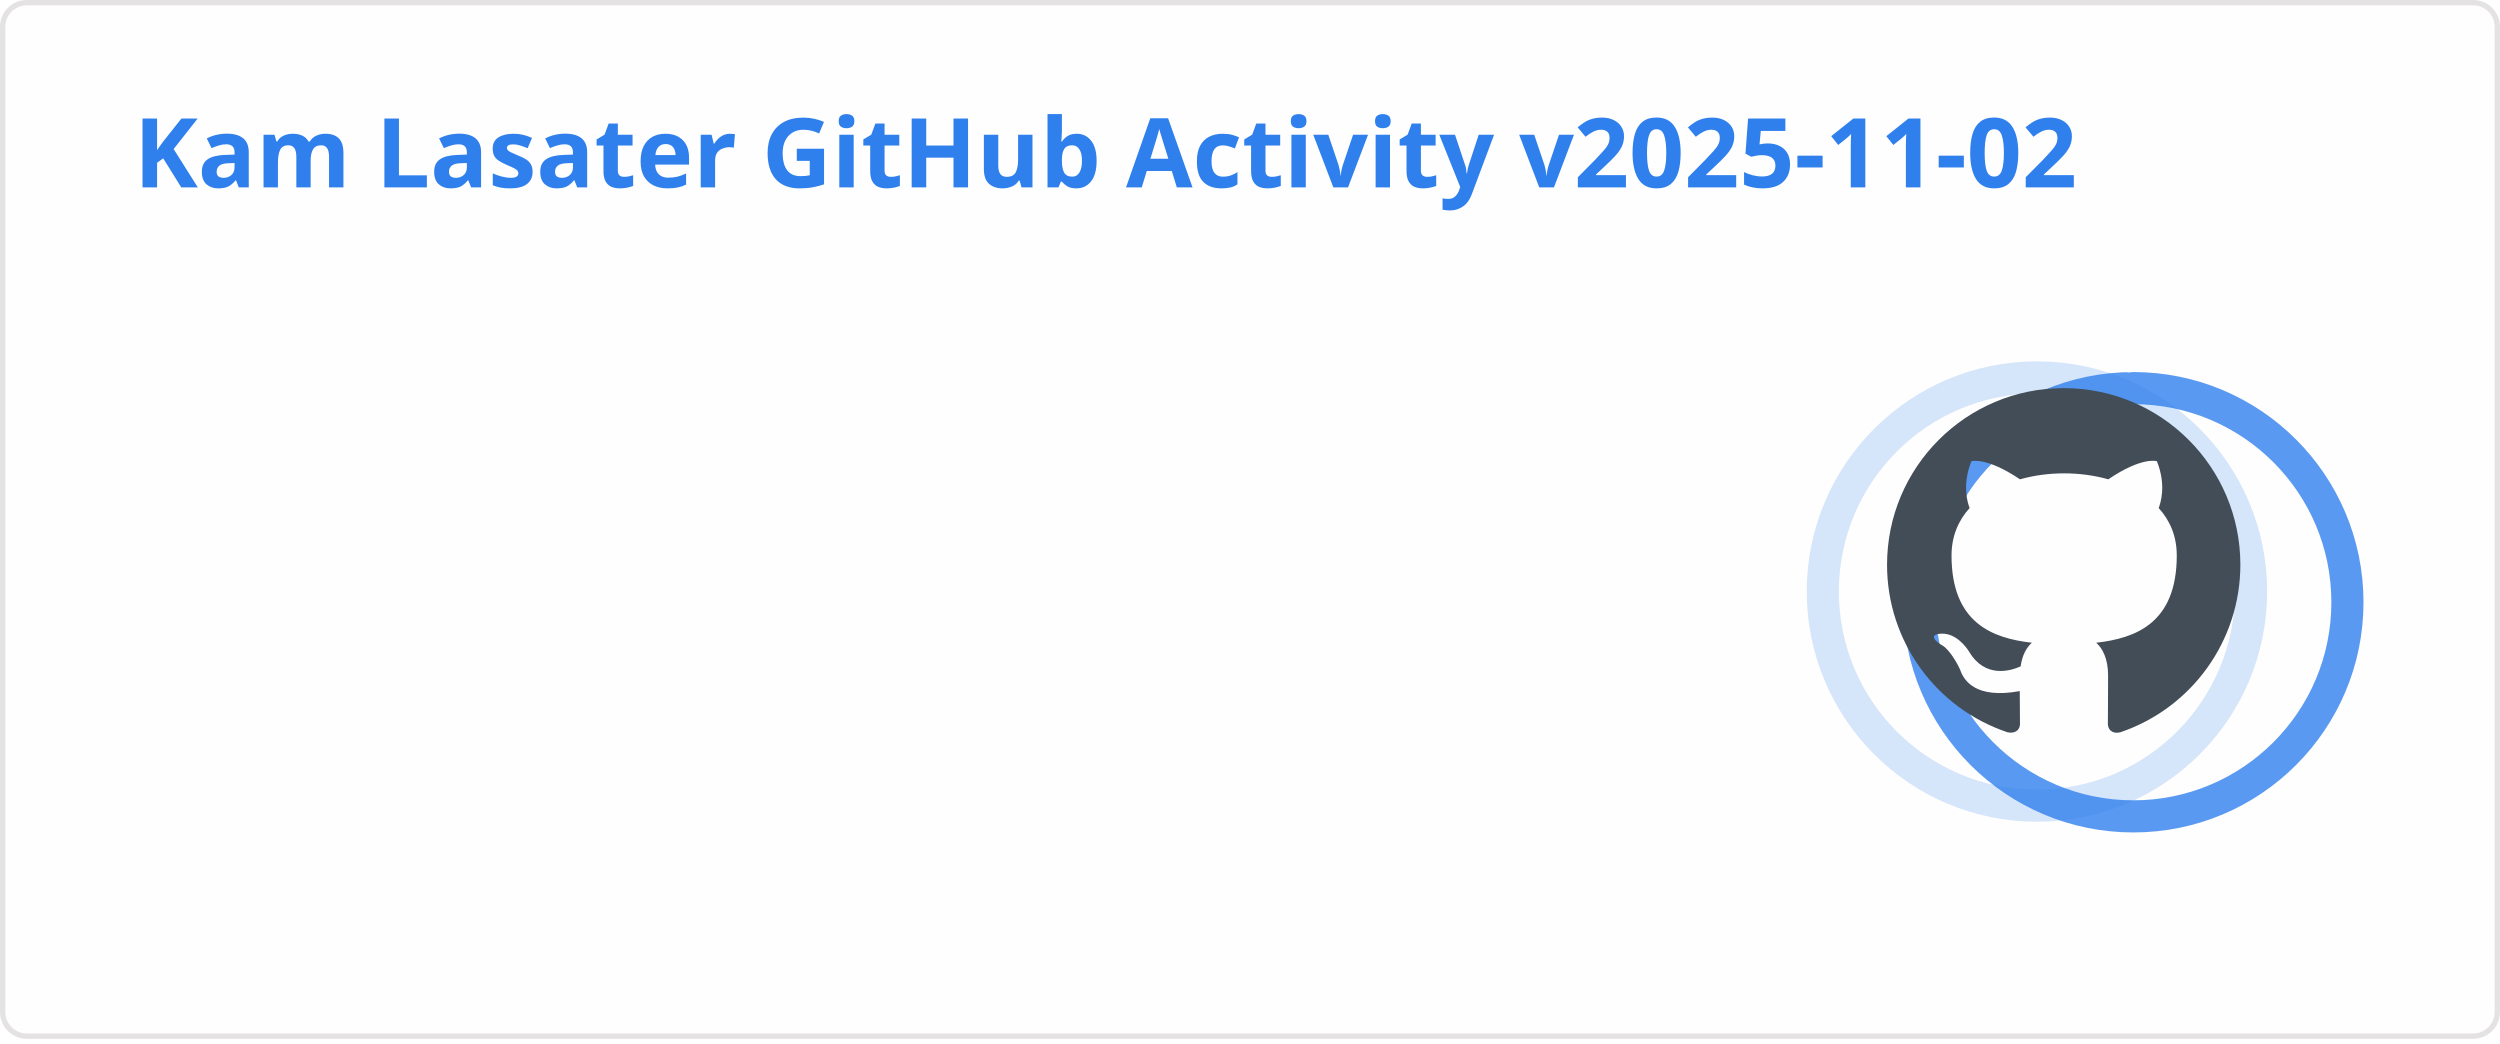
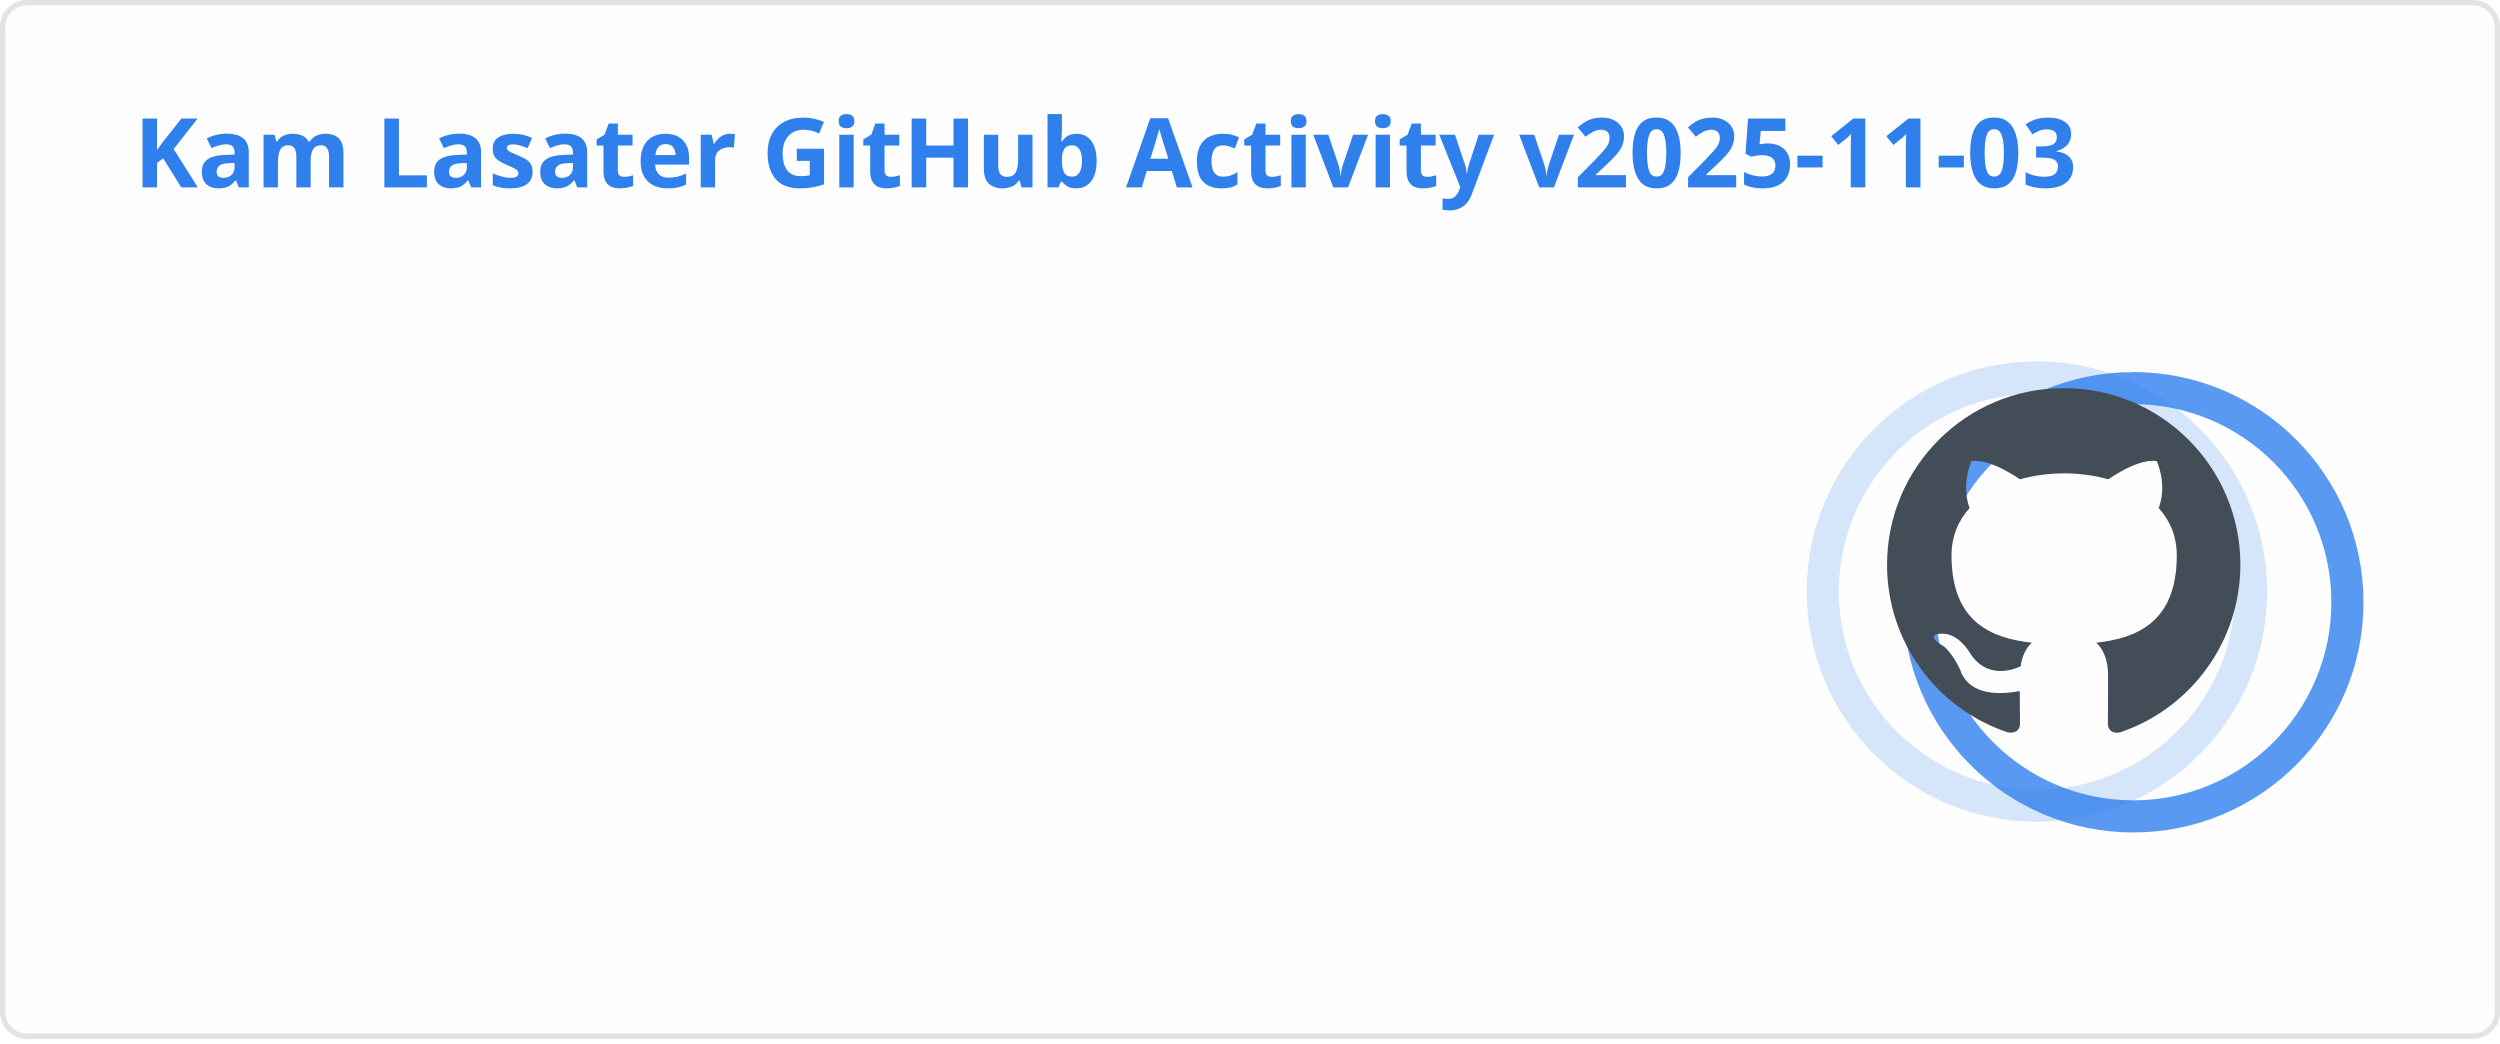
<svg xmlns="http://www.w3.org/2000/svg" width="467" height="195" viewBox="0 0 467 195" fill="none" role="img" aria-labelledby="descId">
  <style>
          .header {
            font: 600 18px 'Segoe UI', Ubuntu, Sans-Serif;
            fill: #2f80ed;
            animation: fadeInAnimation 0.8s ease-in-out forwards;
          }
          @supports(-moz-appearance: auto) {
            /* Selector detects Firefox */
            .header { font-size: 15.5px; }
          }
          
    .stat {
      font: 600 14px 'Segoe UI', Ubuntu, "Helvetica Neue", Sans-Serif; fill: #434d58;
    }
    @supports(-moz-appearance: auto) {
      /* Selector detects Firefox */
      .stat { font-size:12px; }
    }
    .stagger {
      opacity: 0;
      animation: fadeInAnimation 0.3s ease-in-out forwards;
    }
    .rank-text {
      font: 800 24px 'Segoe UI', Ubuntu, Sans-Serif; fill: #434d58;
      animation: scaleInAnimation 0.3s ease-in-out forwards;
    }
    .rank-percentile-header {
      font-size: 14px;
    }
    .rank-percentile-text {
      font-size: 16px;
    }
    
    .not_bold { font-weight: 400 }
    .bold { font-weight: 700 }
    .icon {
      fill: #4c71f2;
      display: block;
    }

    .rank-circle-rim {
      stroke: #2f80ed;
      fill: none;
      stroke-width: 6;
      opacity: 0.2;
    }
    .rank-circle {
      stroke: #2f80ed;
      stroke-dasharray: 250;
      fill: none;
      stroke-width: 6;
      stroke-linecap: round;
      opacity: 0.8;
      transform-origin: -10px 8px;
      transform: rotate(-90deg);
      animation: rankAnimation 1s forwards ease-in-out;
    }
    
    @keyframes rankAnimation {
      from {
        stroke-dashoffset: 251.327;
      }
      to {
-         stroke-dashoffset: 71.588;
+         stroke-dashoffset: 71.535;
      }
    }
  
  

          
      /* Animations */
      @keyframes scaleInAnimation {
        from {
          transform: translate(-5px, 5px) scale(0);
        }
        to {
          transform: translate(-5px, 5px) scale(1);
        }
      }
      @keyframes fadeInAnimation {
        from {
          opacity: 0;
        }
        to {
          opacity: 1;
        }
      }
    
          * { animation-duration: 0s !important; animation-delay: 0s !important; }
        </style>
  <rect data-testid="card-bg" x="0.5" y="0.5" rx="4.5" height="99%" stroke="#e4e2e2" width="466" fill="#fffefe" stroke-opacity="1" />
  <g data-testid="card-title" transform="translate(25, 35)">
    <g transform="translate(0, 0)">
-       <text x="0" y="0" class="header" data-testid="header">Kam Lasater GitHub Activity v2025-11-02</text>
+       <text x="0" y="0" class="header" data-testid="header">Kam Lasater GitHub Activity v2025-11-03</text>
    </g>
  </g>
  <g data-testid="main-card-body" transform="translate(0, 55)">
    <g data-testid="rank-circle" transform="translate(390.5, 47.5)">
      <circle class="rank-circle-rim" cx="-10" cy="8" r="40" />
      <circle class="rank-circle" cx="-10" cy="8" r="40" />
      <g class="rank-text">
        <svg x="-38" y="-30" height="66" width="66" aria-hidden="true" viewBox="0 0 16 16" version="1.1" data-view-component="true" data-testid="github-rank-icon">
          <path d="M8 0c4.42 0 8 3.58 8 8a8.013 8.013 0 0 1-5.45 7.59c-.4.08-.55-.17-.55-.38 0-.27.01-1.13.01-2.2 0-.75-.25-1.23-.54-1.48 1.78-.2 3.65-.88 3.65-3.95 0-.88-.31-1.59-.82-2.15.08-.2.36-1.02-.08-2.12 0 0-.67-.22-2.2.82-.64-.18-1.32-.27-2-.27-.68 0-1.36.09-2 .27-1.53-1.03-2.2-.82-2.2-.82-.44 1.1-.16 1.92-.08 2.12-.51.56-.82 1.28-.82 2.15 0 3.06 1.86 3.75 3.64 3.95-.23.2-.44.55-.51 1.07-.46.21-1.61.55-2.33-.66-.15-.24-.6-.83-1.23-.82-.67.01-.27.38.01.53.34.19.73.9.82 1.13.16.45.68 1.31 2.69.94 0 .67.01 1.3.01 1.49 0 .21-.15.45-.55.38A7.995 7.995 0 0 1 0 8c0-4.42 3.58-8 8-8Z" />
        </svg>
      </g>
    </g>
    <svg x="0" y="0">
      <g transform="translate(0, 0)">
        <g class="stagger" style="animation-delay: 450ms" transform="translate(25, 0)">
          <svg data-testid="icon" class="icon" viewBox="0 0 16 16" version="1.1" width="16" height="16">
            <path fill-rule="evenodd" d="M8 .25a.75.75 0 01.673.418l1.882 3.815 4.21.612a.75.75 0 01.416 1.279l-3.046 2.97.719 4.192a.75.75 0 01-1.088.791L8 12.347l-3.766 1.98a.75.75 0 01-1.088-.79l.72-4.194L.818 6.374a.75.75 0 01.416-1.28l4.21-.611L7.327.668A.75.75 0 018 .25zm0 2.445L6.615 5.5a.75.75 0 01-.564.41l-3.097.45 2.24 2.184a.75.75 0 01.216.664l-.528 3.084 2.769-1.456a.75.75 0 01.698 0l2.77 1.456-.53-3.084a.75.75 0 01.216-.664l2.24-2.183-3.096-.45a.75.75 0 01-.564-.41L8 2.694v.001z" />
          </svg>
          <text class="stat  bold" x="25" y="12.5">Total Stars Earned:</text>
          <text class="stat  bold" x="219.01" y="12.5" data-testid="stars">14</text>
        </g>
      </g>
      <g transform="translate(0, 25)">
        <g class="stagger" style="animation-delay: 600ms" transform="translate(25, 0)">
          <svg data-testid="icon" class="icon" viewBox="0 0 16 16" version="1.1" width="16" height="16">
            <path fill-rule="evenodd" d="M1.643 3.143L.427 1.927A.25.25 0 000 2.104V5.75c0 .138.112.25.25.25h3.646a.25.25 0 00.177-.427L2.715 4.215a6.5 6.5 0 11-1.18 4.458.75.75 0 10-1.493.154 8.001 8.001 0 101.6-5.684zM7.75 4a.75.75 0 01.75.75v2.992l2.028.812a.75.75 0 01-.557 1.392l-2.5-1A.75.75 0 017 8.25v-3.5A.75.75 0 017.75 4z" />
          </svg>
          <text class="stat  bold" x="25" y="12.5">Total Commits (last year):</text>
-           <text class="stat  bold" x="219.01" y="12.5" data-testid="commits">990</text>
+           <text class="stat  bold" x="219.01" y="12.5" data-testid="commits">997</text>
        </g>
      </g>
      <g transform="translate(0, 50)">
        <g class="stagger" style="animation-delay: 750ms" transform="translate(25, 0)">
          <svg data-testid="icon" class="icon" viewBox="0 0 16 16" version="1.1" width="16" height="16">
            <path fill-rule="evenodd" d="M7.177 3.073L9.573.677A.25.25 0 0110 .854v4.792a.25.25 0 01-.427.177L7.177 3.427a.25.25 0 010-.354zM3.75 2.5a.75.75 0 100 1.5.75.75 0 000-1.5zm-2.25.75a2.25 2.25 0 113 2.122v5.256a2.251 2.251 0 11-1.5 0V5.372A2.25 2.25 0 011.5 3.25zM11 2.5h-1V4h1a1 1 0 011 1v5.628a2.251 2.251 0 101.5 0V5A2.5 2.5 0 0011 2.5zm1 10.25a.75.75 0 111.5 0 .75.75 0 01-1.5 0zM3.75 12a.75.75 0 100 1.5.75.75 0 000-1.5z" />
          </svg>
          <text class="stat  bold" x="25" y="12.5">Total PRs:</text>
          <text class="stat  bold" x="219.01" y="12.5" data-testid="prs">614</text>
        </g>
      </g>
      <g transform="translate(0, 75)">
        <g class="stagger" style="animation-delay: 900ms" transform="translate(25, 0)">
          <svg data-testid="icon" class="icon" viewBox="0 0 16 16" version="1.1" width="16" height="16">
            <path fill-rule="evenodd" d="M8 1.5a6.5 6.5 0 100 13 6.5 6.5 0 000-13zM0 8a8 8 0 1116 0A8 8 0 010 8zm9 3a1 1 0 11-2 0 1 1 0 012 0zm-.25-6.25a.75.75 0 00-1.5 0v3.5a.75.75 0 001.5 0v-3.5z" />
          </svg>
          <text class="stat  bold" x="25" y="12.5">Total Issues:</text>
          <text class="stat  bold" x="219.01" y="12.5" data-testid="issues">71</text>
        </g>
      </g>
      <g transform="translate(0, 100)">
        <g class="stagger" style="animation-delay: 1050ms" transform="translate(25, 0)">
          <svg data-testid="icon" class="icon" viewBox="0 0 16 16" version="1.1" width="16" height="16">
            <path fill-rule="evenodd" d="M2 2.5A2.5 2.5 0 014.5 0h8.75a.75.75 0 01.75.75v12.5a.75.75 0 01-.75.75h-2.5a.75.75 0 110-1.5h1.75v-2h-8a1 1 0 00-.714 1.7.75.75 0 01-1.072 1.05A2.495 2.495 0 012 11.5v-9zm10.5-1V9h-8c-.356 0-.694.074-1 .208V2.5a1 1 0 011-1h8zM5 12.25v3.25a.25.25 0 00.4.2l1.45-1.087a.25.25 0 01.3 0L8.6 15.7a.25.25 0 00.4-.2v-3.25a.25.25 0 00-.25-.25h-3.5a.25.25 0 00-.25.25z" />
          </svg>
          <text class="stat  bold" x="25" y="12.5">Contributed to (last year):</text>
          <text class="stat  bold" x="219.01" y="12.5" data-testid="contribs">24</text>
        </g>
      </g>
    </svg>
  </g>
</svg>
